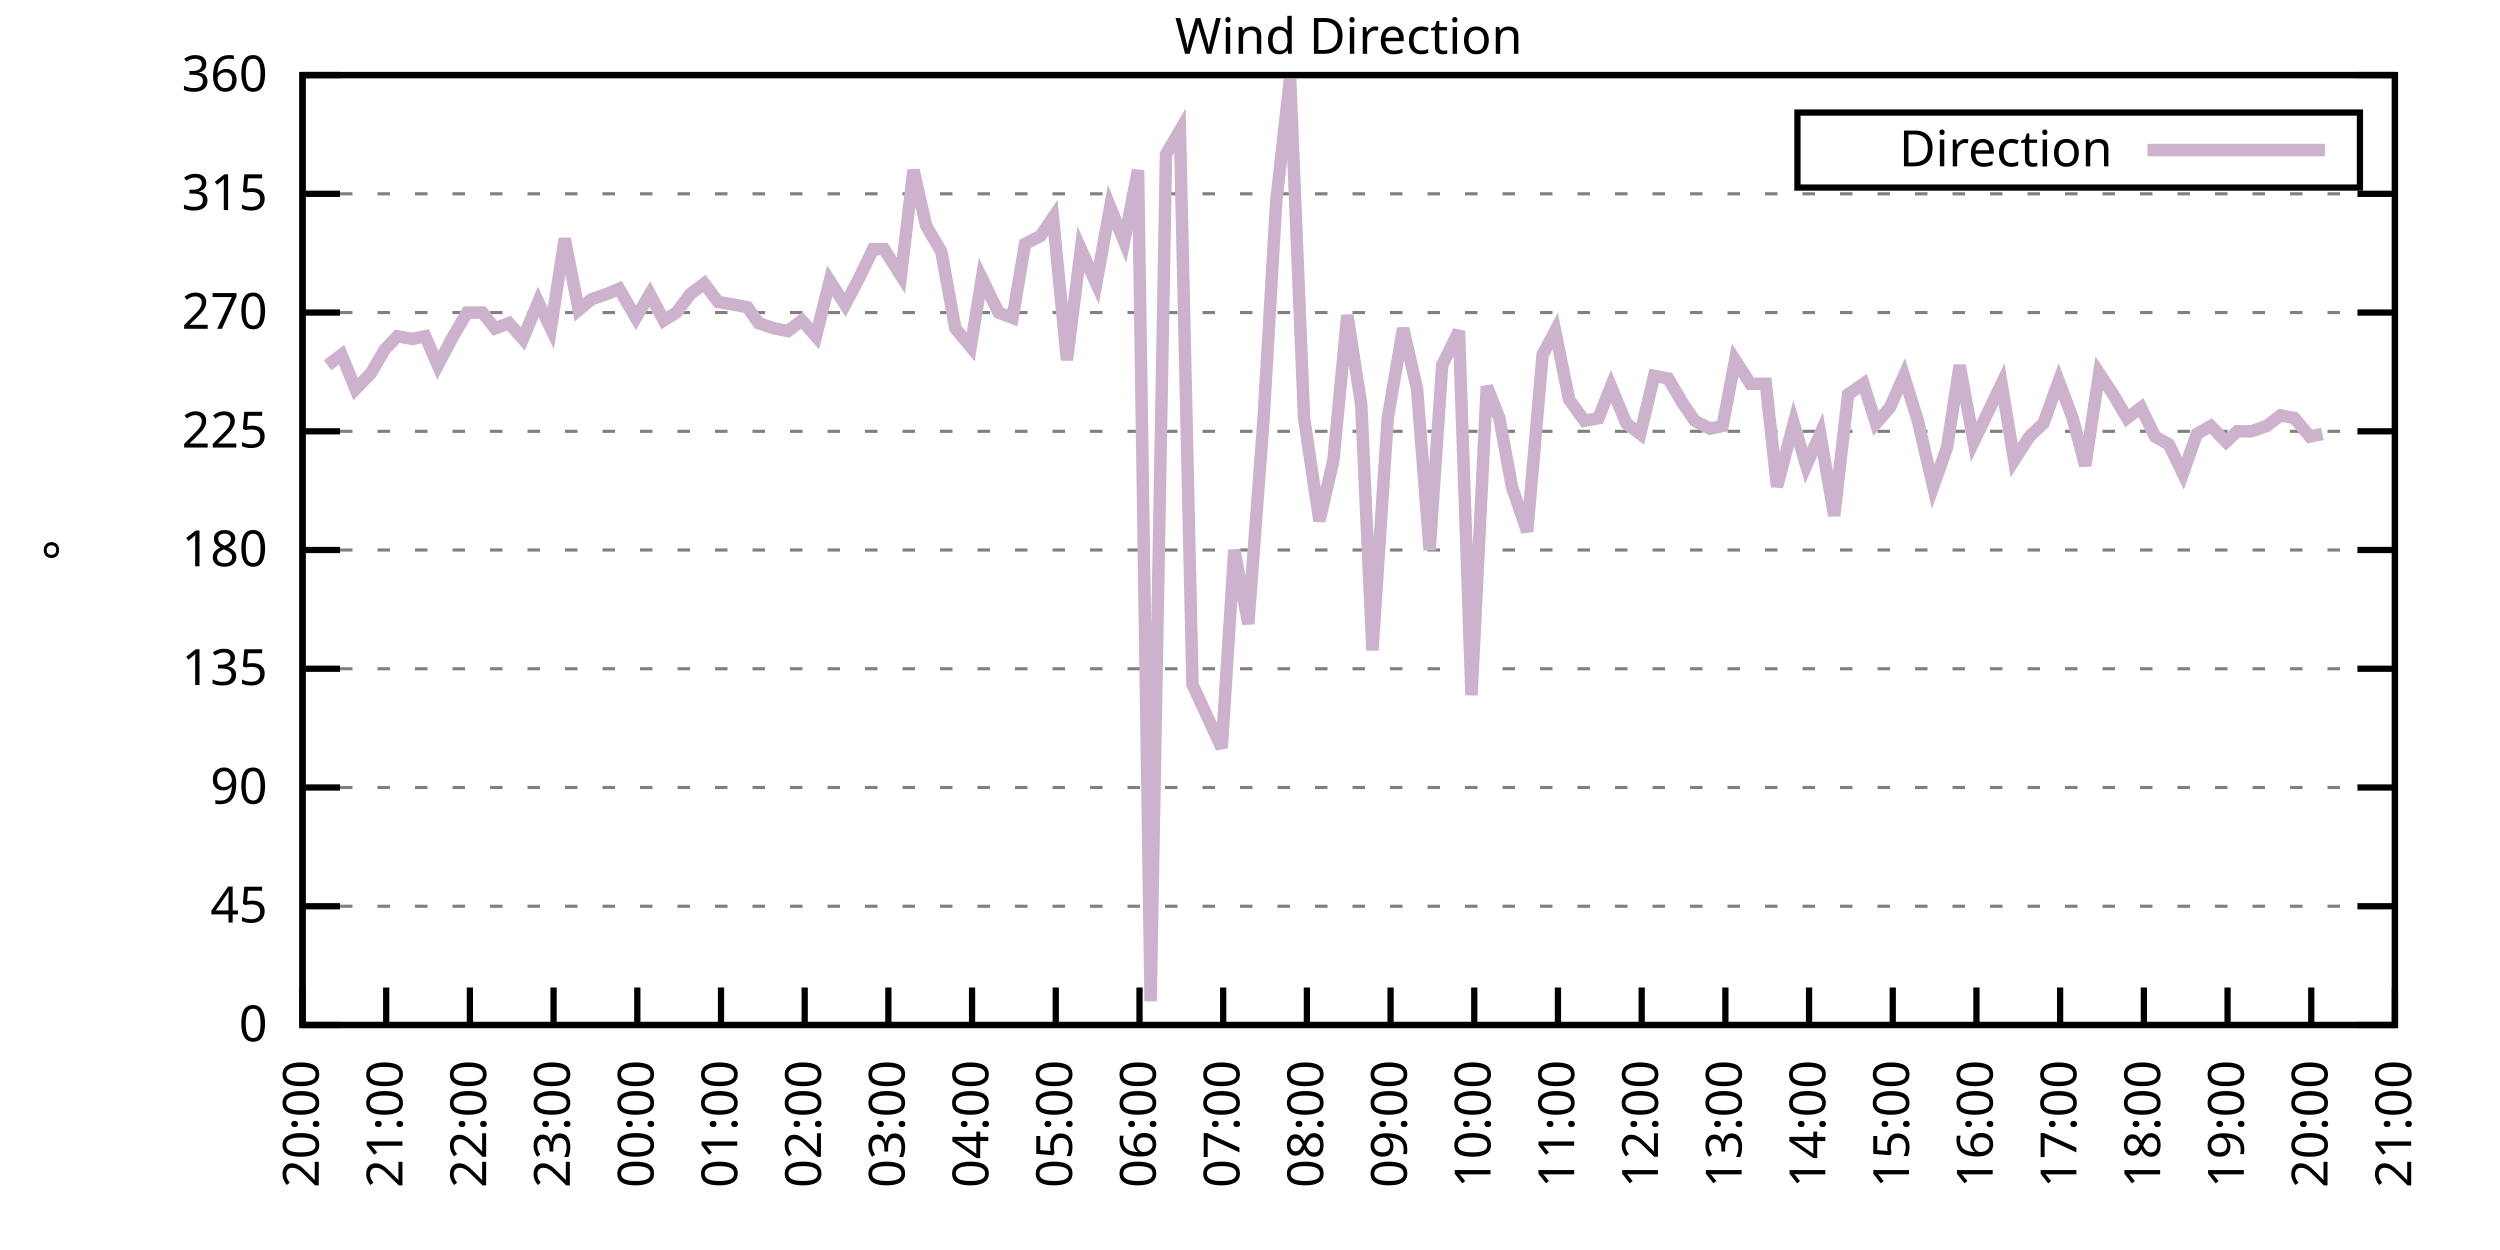
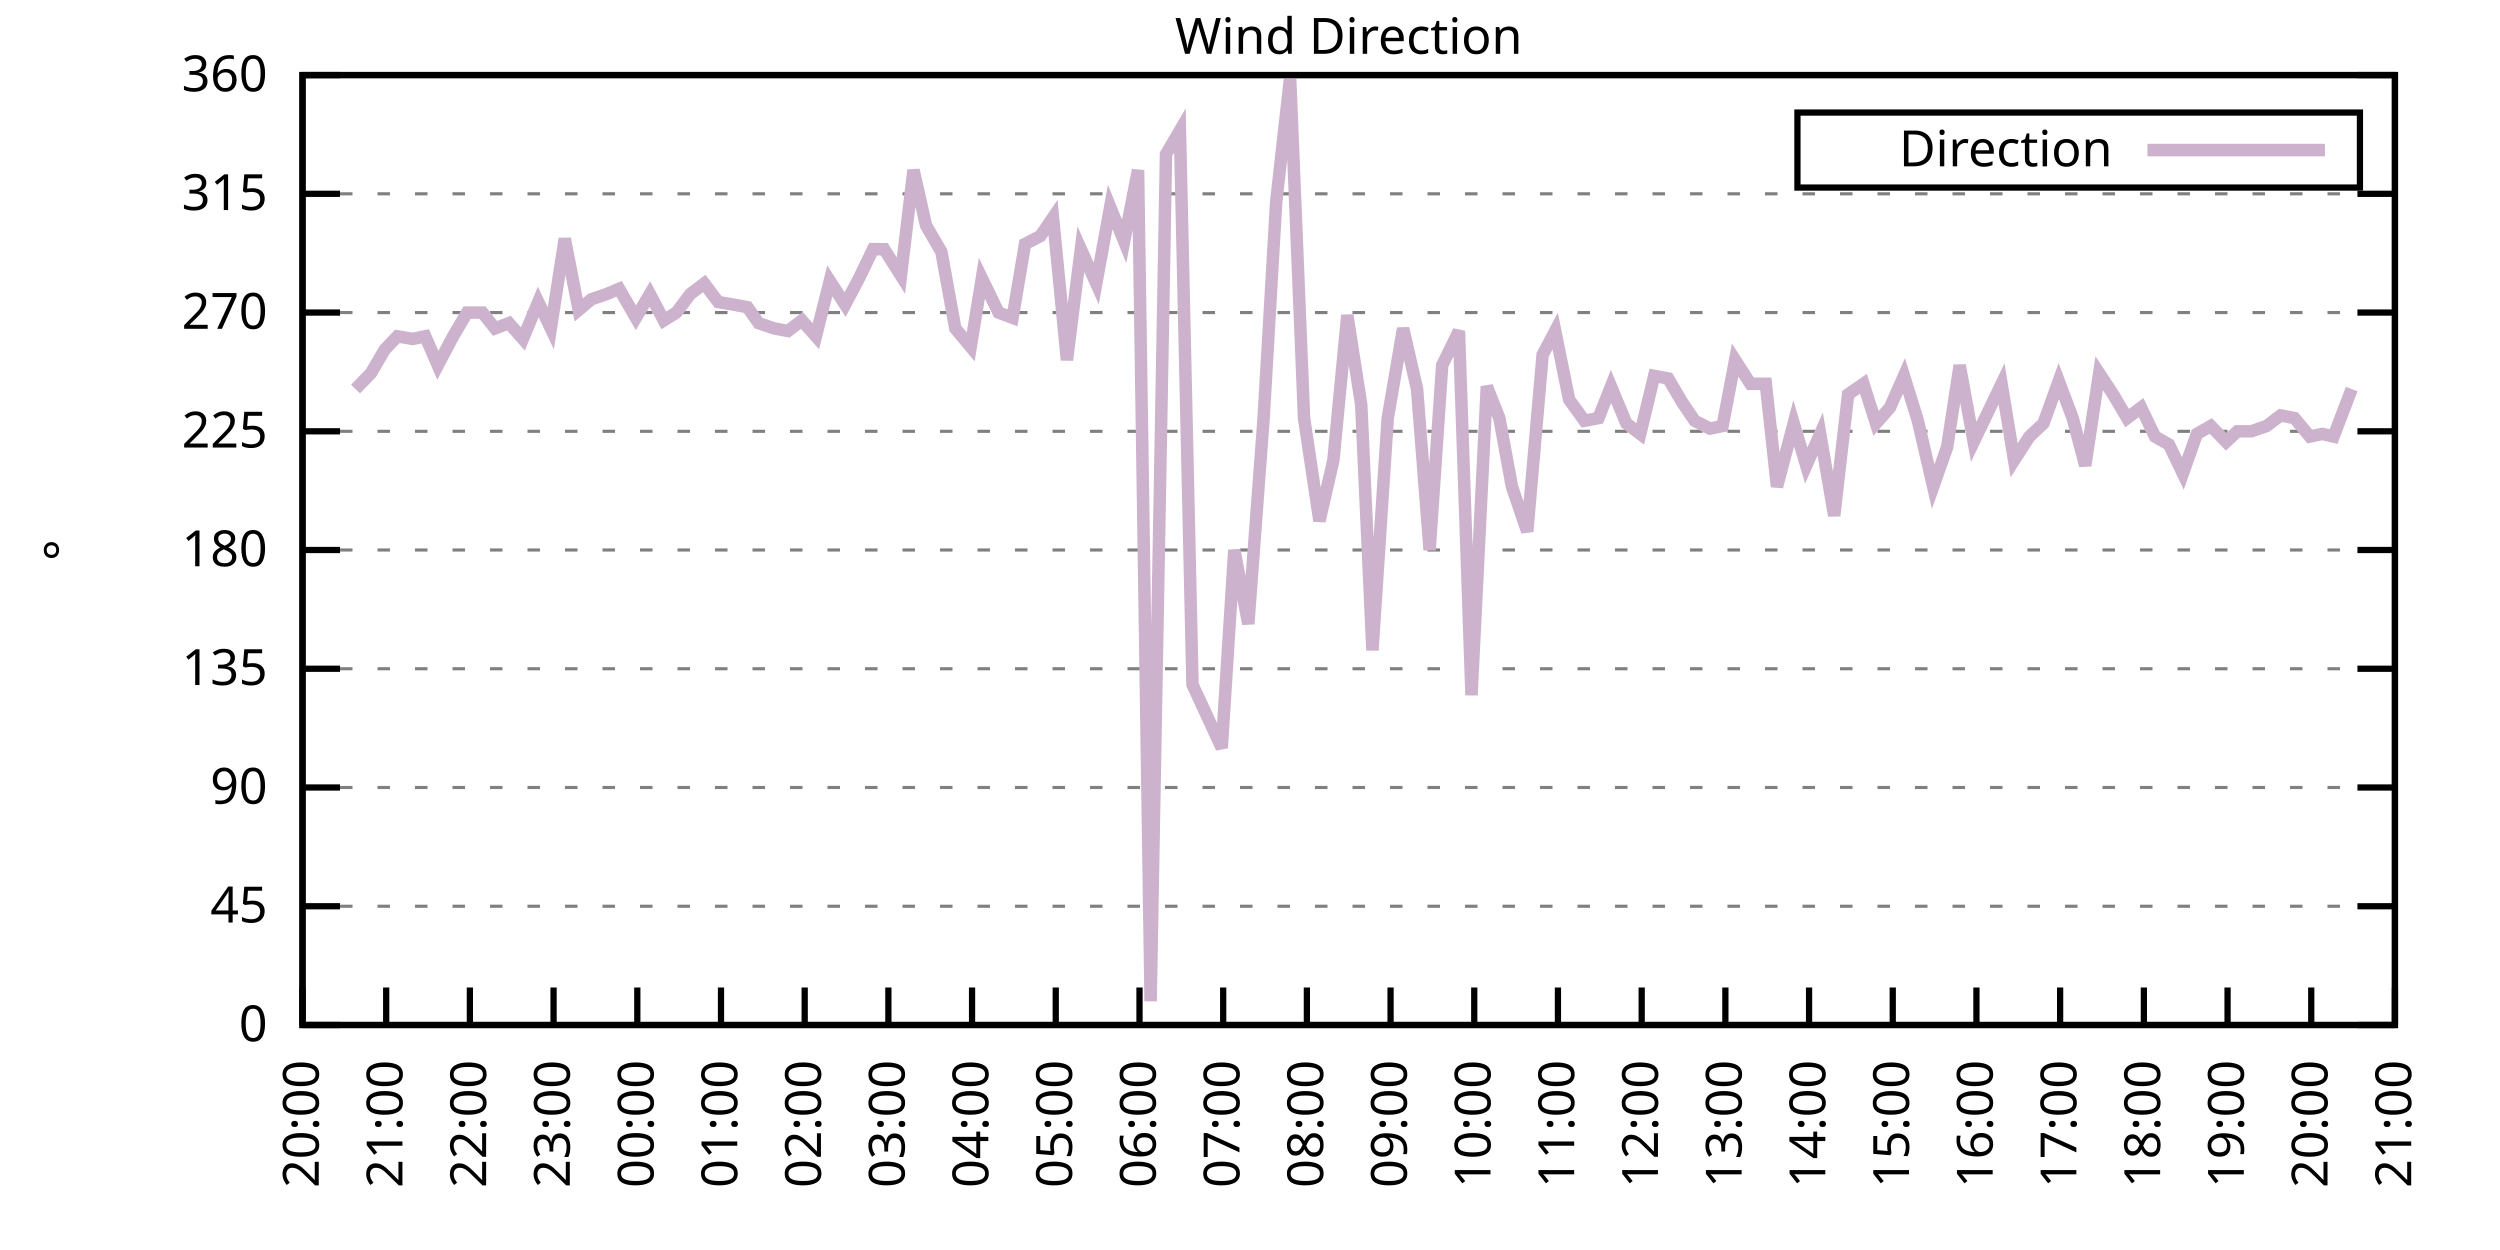
<svg xmlns="http://www.w3.org/2000/svg" xmlns:xlink="http://www.w3.org/1999/xlink" width="400" height="200" viewBox="0 0 400 200">
  <g id="gnuplot_canvas">
    <rect x="0" y="0" width="400" height="200" fill="none" />
    <defs>
      <circle id="gpDot" r="0.5" stroke-width="0.5" stroke="currentColor" />
      <path id="gpPt0" stroke-width="0.333" stroke="currentColor" d="M-1,0 h2 M0,-1 v2" />
      <path id="gpPt1" stroke-width="0.333" stroke="currentColor" d="M-1,-1 L1,1 M1,-1 L-1,1" />
      <path id="gpPt2" stroke-width="0.333" stroke="currentColor" d="M-1,0 L1,0 M0,-1 L0,1 M-1,-1 L1,1 M-1,1 L1,-1" />
      <rect id="gpPt3" stroke-width="0.333" stroke="currentColor" x="-1" y="-1" width="2" height="2" />
      <rect id="gpPt4" stroke-width="0.333" stroke="currentColor" fill="currentColor" x="-1" y="-1" width="2" height="2" />
      <circle id="gpPt5" stroke-width="0.333" stroke="currentColor" cx="0" cy="0" r="1" />
      <use xlink:href="#gpPt5" id="gpPt6" fill="currentColor" stroke="none" />
      <path id="gpPt7" stroke-width="0.333" stroke="currentColor" d="M0,-1.33 L-1.33,0.67 L1.33,0.67 z" />
      <use xlink:href="#gpPt7" id="gpPt8" fill="currentColor" stroke="none" />
      <use xlink:href="#gpPt7" id="gpPt9" stroke="currentColor" transform="rotate(180)" />
      <use xlink:href="#gpPt9" id="gpPt10" fill="currentColor" stroke="none" />
      <use xlink:href="#gpPt3" id="gpPt11" stroke="currentColor" transform="rotate(45)" />
      <use xlink:href="#gpPt11" id="gpPt12" fill="currentColor" stroke="none" />
      <path id="gpPt13" stroke-width="0.333" stroke="currentColor" d="M0,1.330 L1.265,0.411 L0.782,-1.067 L-0.782,-1.076 L-1.265,0.411 z" />
      <use xlink:href="#gpPt13" id="gpPt14" fill="currentColor" stroke="none" />
      <filter id="textbox" filterUnits="objectBoundingBox" x="0" y="0" height="1" width="1">
        <feFlood flood-color="white" flood-opacity="1" result="bgnd" />
        <feComposite in="SourceGraphic" in2="bgnd" operator="atop" />
      </filter>
      <filter id="greybox" filterUnits="objectBoundingBox" x="0" y="0" height="1" width="1">
        <feFlood flood-color="lightgrey" flood-opacity="1" result="grey" />
        <feComposite in="SourceGraphic" in2="grey" operator="atop" />
      </filter>
    </defs>
    <g fill="none" color="white" stroke="currentColor" stroke-width="1.00" stroke-linecap="butt" stroke-linejoin="miter">
</g>
    <g fill="none" color="black" stroke="currentColor" stroke-width="1.00" stroke-linecap="butt" stroke-linejoin="miter">
      <g stroke="none" shape-rendering="crispEdges">
        <polygon fill="rgb(255, 255, 255)" points="48.40,164.00 383.18,164.00 383.18,12.02 48.40,12.02 " />
      </g>
    </g>
    <g fill="none" color="black" stroke="currentColor" stroke-width="1.00" stroke-linecap="butt" stroke-linejoin="miter">
</g>
    <g fill="none" color="black" stroke="black" stroke-width="0.50" stroke-linecap="butt" stroke-linejoin="miter">
</g>
    <g fill="none" color="gray" stroke="currentColor" stroke-width="0.50" stroke-linecap="butt" stroke-linejoin="miter">
      <path stroke="gray" stroke-dasharray="2,4" class="gridline" d="M48.40,164.00 L383.19,164.00  " />
    </g>
    <g fill="none" color="gray" stroke="gray" stroke-width="1.00" stroke-linecap="butt" stroke-linejoin="miter">
</g>
    <g fill="none" color="black" stroke="currentColor" stroke-width="1.00" stroke-linecap="butt" stroke-linejoin="miter">
      <path stroke="black" d="M48.40,164.00 L54.40,164.00 M383.19,164.00 L377.19,164.00  " />
      <g transform="translate(42.80,166.60)" stroke="none" fill="black" font-family="Sans" font-size="8.00" text-anchor="end">
        <text>
          <tspan font-family="Sans"> 0</tspan>
        </text>
      </g>
    </g>
    <g fill="none" color="black" stroke="currentColor" stroke-width="1.00" stroke-linecap="butt" stroke-linejoin="miter">
</g>
    <g fill="none" color="black" stroke="black" stroke-width="0.50" stroke-linecap="butt" stroke-linejoin="miter">
</g>
    <g fill="none" color="gray" stroke="currentColor" stroke-width="0.50" stroke-linecap="butt" stroke-linejoin="miter">
      <path stroke="gray" stroke-dasharray="2,4" class="gridline" d="M48.40,145.00 L383.19,145.00  " />
    </g>
    <g fill="none" color="gray" stroke="gray" stroke-width="1.00" stroke-linecap="butt" stroke-linejoin="miter">
</g>
    <g fill="none" color="black" stroke="currentColor" stroke-width="1.00" stroke-linecap="butt" stroke-linejoin="miter">
      <path stroke="black" d="M48.40,145.00 L54.40,145.00 M383.19,145.00 L377.19,145.00  " />
      <g transform="translate(42.80,147.60)" stroke="none" fill="black" font-family="Sans" font-size="8.00" text-anchor="end">
        <text>
          <tspan font-family="Sans"> 45</tspan>
        </text>
      </g>
    </g>
    <g fill="none" color="black" stroke="currentColor" stroke-width="1.00" stroke-linecap="butt" stroke-linejoin="miter">
</g>
    <g fill="none" color="black" stroke="black" stroke-width="0.50" stroke-linecap="butt" stroke-linejoin="miter">
</g>
    <g fill="none" color="gray" stroke="currentColor" stroke-width="0.50" stroke-linecap="butt" stroke-linejoin="miter">
      <path stroke="gray" stroke-dasharray="2,4" class="gridline" d="M48.40,126.00 L383.19,126.00  " />
    </g>
    <g fill="none" color="gray" stroke="gray" stroke-width="1.00" stroke-linecap="butt" stroke-linejoin="miter">
</g>
    <g fill="none" color="black" stroke="currentColor" stroke-width="1.00" stroke-linecap="butt" stroke-linejoin="miter">
      <path stroke="black" d="M48.40,126.00 L54.40,126.00 M383.19,126.00 L377.19,126.00  " />
      <g transform="translate(42.80,128.60)" stroke="none" fill="black" font-family="Sans" font-size="8.00" text-anchor="end">
        <text>
          <tspan font-family="Sans"> 90</tspan>
        </text>
      </g>
    </g>
    <g fill="none" color="black" stroke="currentColor" stroke-width="1.00" stroke-linecap="butt" stroke-linejoin="miter">
</g>
    <g fill="none" color="black" stroke="black" stroke-width="0.50" stroke-linecap="butt" stroke-linejoin="miter">
</g>
    <g fill="none" color="gray" stroke="currentColor" stroke-width="0.50" stroke-linecap="butt" stroke-linejoin="miter">
      <path stroke="gray" stroke-dasharray="2,4" class="gridline" d="M48.40,107.00 L383.19,107.00  " />
    </g>
    <g fill="none" color="gray" stroke="gray" stroke-width="1.00" stroke-linecap="butt" stroke-linejoin="miter">
</g>
    <g fill="none" color="black" stroke="currentColor" stroke-width="1.00" stroke-linecap="butt" stroke-linejoin="miter">
      <path stroke="black" d="M48.40,107.00 L54.40,107.00 M383.19,107.00 L377.19,107.00  " />
      <g transform="translate(42.80,109.60)" stroke="none" fill="black" font-family="Sans" font-size="8.00" text-anchor="end">
        <text>
          <tspan font-family="Sans"> 135</tspan>
        </text>
      </g>
    </g>
    <g fill="none" color="black" stroke="currentColor" stroke-width="1.00" stroke-linecap="butt" stroke-linejoin="miter">
</g>
    <g fill="none" color="black" stroke="black" stroke-width="0.50" stroke-linecap="butt" stroke-linejoin="miter">
</g>
    <g fill="none" color="gray" stroke="currentColor" stroke-width="0.50" stroke-linecap="butt" stroke-linejoin="miter">
      <path stroke="gray" stroke-dasharray="2,4" class="gridline" d="M48.40,88.00 L383.19,88.00  " />
    </g>
    <g fill="none" color="gray" stroke="gray" stroke-width="1.00" stroke-linecap="butt" stroke-linejoin="miter">
</g>
    <g fill="none" color="black" stroke="currentColor" stroke-width="1.00" stroke-linecap="butt" stroke-linejoin="miter">
      <path stroke="black" d="M48.40,88.00 L54.40,88.00 M383.19,88.00 L377.19,88.00  " />
      <g transform="translate(42.80,90.60)" stroke="none" fill="black" font-family="Sans" font-size="8.00" text-anchor="end">
        <text>
          <tspan font-family="Sans"> 180</tspan>
        </text>
      </g>
    </g>
    <g fill="none" color="black" stroke="currentColor" stroke-width="1.00" stroke-linecap="butt" stroke-linejoin="miter">
</g>
    <g fill="none" color="black" stroke="black" stroke-width="0.50" stroke-linecap="butt" stroke-linejoin="miter">
</g>
    <g fill="none" color="gray" stroke="currentColor" stroke-width="0.50" stroke-linecap="butt" stroke-linejoin="miter">
      <path stroke="gray" stroke-dasharray="2,4" class="gridline" d="M48.40,69.01 L383.19,69.01  " />
    </g>
    <g fill="none" color="gray" stroke="gray" stroke-width="1.00" stroke-linecap="butt" stroke-linejoin="miter">
</g>
    <g fill="none" color="black" stroke="currentColor" stroke-width="1.00" stroke-linecap="butt" stroke-linejoin="miter">
      <path stroke="black" d="M48.40,69.01 L54.40,69.01 M383.19,69.01 L377.19,69.01  " />
      <g transform="translate(42.80,71.61)" stroke="none" fill="black" font-family="Sans" font-size="8.00" text-anchor="end">
        <text>
          <tspan font-family="Sans"> 225</tspan>
        </text>
      </g>
    </g>
    <g fill="none" color="black" stroke="currentColor" stroke-width="1.00" stroke-linecap="butt" stroke-linejoin="miter">
</g>
    <g fill="none" color="black" stroke="black" stroke-width="0.50" stroke-linecap="butt" stroke-linejoin="miter">
</g>
    <g fill="none" color="gray" stroke="currentColor" stroke-width="0.50" stroke-linecap="butt" stroke-linejoin="miter">
      <path stroke="gray" stroke-dasharray="2,4" class="gridline" d="M48.40,50.01 L383.19,50.01  " />
    </g>
    <g fill="none" color="gray" stroke="gray" stroke-width="1.00" stroke-linecap="butt" stroke-linejoin="miter">
</g>
    <g fill="none" color="black" stroke="currentColor" stroke-width="1.00" stroke-linecap="butt" stroke-linejoin="miter">
      <path stroke="black" d="M48.40,50.01 L54.40,50.01 M383.19,50.01 L377.19,50.01  " />
      <g transform="translate(42.80,52.61)" stroke="none" fill="black" font-family="Sans" font-size="8.00" text-anchor="end">
        <text>
          <tspan font-family="Sans"> 270</tspan>
        </text>
      </g>
    </g>
    <g fill="none" color="black" stroke="currentColor" stroke-width="1.00" stroke-linecap="butt" stroke-linejoin="miter">
</g>
    <g fill="none" color="black" stroke="black" stroke-width="0.50" stroke-linecap="butt" stroke-linejoin="miter">
</g>
    <g fill="none" color="gray" stroke="currentColor" stroke-width="0.50" stroke-linecap="butt" stroke-linejoin="miter">
      <path stroke="gray" stroke-dasharray="2,4" class="gridline" d="M48.40,31.01 L383.19,31.01  " />
    </g>
    <g fill="none" color="gray" stroke="gray" stroke-width="1.00" stroke-linecap="butt" stroke-linejoin="miter">
</g>
    <g fill="none" color="black" stroke="currentColor" stroke-width="1.00" stroke-linecap="butt" stroke-linejoin="miter">
      <path stroke="black" d="M48.40,31.01 L54.40,31.01 M383.19,31.01 L377.19,31.01  " />
      <g transform="translate(42.80,33.61)" stroke="none" fill="black" font-family="Sans" font-size="8.00" text-anchor="end">
        <text>
          <tspan font-family="Sans"> 315</tspan>
        </text>
      </g>
    </g>
    <g fill="none" color="black" stroke="currentColor" stroke-width="1.00" stroke-linecap="butt" stroke-linejoin="miter">
</g>
    <g fill="none" color="black" stroke="black" stroke-width="0.50" stroke-linecap="butt" stroke-linejoin="miter">
</g>
    <g fill="none" color="gray" stroke="currentColor" stroke-width="0.50" stroke-linecap="butt" stroke-linejoin="miter">
      <path stroke="gray" stroke-dasharray="2,4" class="gridline" d="M48.40,12.01 L383.19,12.01  " />
    </g>
    <g fill="none" color="gray" stroke="gray" stroke-width="1.00" stroke-linecap="butt" stroke-linejoin="miter">
</g>
    <g fill="none" color="black" stroke="currentColor" stroke-width="1.00" stroke-linecap="butt" stroke-linejoin="miter">
      <path stroke="black" d="M48.40,12.01 L54.40,12.01 M383.19,12.01 L377.19,12.01  " />
      <g transform="translate(42.80,14.61)" stroke="none" fill="black" font-family="Sans" font-size="8.00" text-anchor="end">
        <text>
          <tspan font-family="Sans"> 360</tspan>
        </text>
      </g>
    </g>
    <g fill="none" color="black" stroke="currentColor" stroke-width="1.00" stroke-linecap="butt" stroke-linejoin="miter">
      <path stroke="black" d="M48.40,164.00 L48.40,158.00  " />
      <g transform="translate(51.00,169.60) rotate(270.00)" stroke="none" fill="black" font-family="Sans" font-size="8.00" text-anchor="end">
        <text>
          <tspan font-family="Sans">20:00</tspan>
        </text>
      </g>
    </g>
    <g fill="none" color="black" stroke="currentColor" stroke-width="1.00" stroke-linecap="butt" stroke-linejoin="miter">
      <path stroke="black" d="M61.79,164.00 L61.79,158.00  " />
      <g transform="translate(64.39,169.60) rotate(270.00)" stroke="none" fill="black" font-family="Sans" font-size="8.00" text-anchor="end">
        <text>
          <tspan font-family="Sans">21:00</tspan>
        </text>
      </g>
    </g>
    <g fill="none" color="black" stroke="currentColor" stroke-width="1.00" stroke-linecap="butt" stroke-linejoin="miter">
      <path stroke="black" d="M75.18,164.00 L75.18,158.00  " />
      <g transform="translate(77.78,169.60) rotate(270.00)" stroke="none" fill="black" font-family="Sans" font-size="8.00" text-anchor="end">
        <text>
          <tspan font-family="Sans">22:00</tspan>
        </text>
      </g>
    </g>
    <g fill="none" color="black" stroke="currentColor" stroke-width="1.00" stroke-linecap="butt" stroke-linejoin="miter">
      <path stroke="black" d="M88.57,164.00 L88.57,158.00  " />
      <g transform="translate(91.17,169.60) rotate(270.00)" stroke="none" fill="black" font-family="Sans" font-size="8.00" text-anchor="end">
        <text>
          <tspan font-family="Sans">23:00</tspan>
        </text>
      </g>
    </g>
    <g fill="none" color="black" stroke="currentColor" stroke-width="1.00" stroke-linecap="butt" stroke-linejoin="miter">
      <path stroke="black" d="M101.97,164.00 L101.97,158.00  " />
      <g transform="translate(104.57,169.60) rotate(270.00)" stroke="none" fill="black" font-family="Sans" font-size="8.00" text-anchor="end">
        <text>
          <tspan font-family="Sans">00:00</tspan>
        </text>
      </g>
    </g>
    <g fill="none" color="black" stroke="currentColor" stroke-width="1.00" stroke-linecap="butt" stroke-linejoin="miter">
      <path stroke="black" d="M115.36,164.00 L115.36,158.00  " />
      <g transform="translate(117.96,169.60) rotate(270.00)" stroke="none" fill="black" font-family="Sans" font-size="8.00" text-anchor="end">
        <text>
          <tspan font-family="Sans">01:00</tspan>
        </text>
      </g>
    </g>
    <g fill="none" color="black" stroke="currentColor" stroke-width="1.00" stroke-linecap="butt" stroke-linejoin="miter">
      <path stroke="black" d="M128.75,164.00 L128.75,158.00  " />
      <g transform="translate(131.35,169.60) rotate(270.00)" stroke="none" fill="black" font-family="Sans" font-size="8.00" text-anchor="end">
        <text>
          <tspan font-family="Sans">02:00</tspan>
        </text>
      </g>
    </g>
    <g fill="none" color="black" stroke="currentColor" stroke-width="1.00" stroke-linecap="butt" stroke-linejoin="miter">
      <path stroke="black" d="M142.14,164.00 L142.14,158.00  " />
      <g transform="translate(144.74,169.60) rotate(270.00)" stroke="none" fill="black" font-family="Sans" font-size="8.00" text-anchor="end">
        <text>
          <tspan font-family="Sans">03:00</tspan>
        </text>
      </g>
    </g>
    <g fill="none" color="black" stroke="currentColor" stroke-width="1.00" stroke-linecap="butt" stroke-linejoin="miter">
      <path stroke="black" d="M155.53,164.00 L155.53,158.00  " />
      <g transform="translate(158.13,169.60) rotate(270.00)" stroke="none" fill="black" font-family="Sans" font-size="8.00" text-anchor="end">
        <text>
          <tspan font-family="Sans">04:00</tspan>
        </text>
      </g>
    </g>
    <g fill="none" color="black" stroke="currentColor" stroke-width="1.00" stroke-linecap="butt" stroke-linejoin="miter">
      <path stroke="black" d="M168.92,164.00 L168.92,158.00  " />
      <g transform="translate(171.52,169.60) rotate(270.00)" stroke="none" fill="black" font-family="Sans" font-size="8.00" text-anchor="end">
        <text>
          <tspan font-family="Sans">05:00</tspan>
        </text>
      </g>
    </g>
    <g fill="none" color="black" stroke="currentColor" stroke-width="1.00" stroke-linecap="butt" stroke-linejoin="miter">
      <path stroke="black" d="M182.32,164.00 L182.32,158.00  " />
      <g transform="translate(184.92,169.60) rotate(270.00)" stroke="none" fill="black" font-family="Sans" font-size="8.00" text-anchor="end">
        <text>
          <tspan font-family="Sans">06:00</tspan>
        </text>
      </g>
    </g>
    <g fill="none" color="black" stroke="currentColor" stroke-width="1.00" stroke-linecap="butt" stroke-linejoin="miter">
      <path stroke="black" d="M195.71,164.00 L195.71,158.00  " />
      <g transform="translate(198.31,169.60) rotate(270.00)" stroke="none" fill="black" font-family="Sans" font-size="8.00" text-anchor="end">
        <text>
          <tspan font-family="Sans">07:00</tspan>
        </text>
      </g>
    </g>
    <g fill="none" color="black" stroke="currentColor" stroke-width="1.00" stroke-linecap="butt" stroke-linejoin="miter">
      <path stroke="black" d="M209.10,164.00 L209.10,158.00  " />
      <g transform="translate(211.70,169.60) rotate(270.00)" stroke="none" fill="black" font-family="Sans" font-size="8.00" text-anchor="end">
        <text>
          <tspan font-family="Sans">08:00</tspan>
        </text>
      </g>
    </g>
    <g fill="none" color="black" stroke="currentColor" stroke-width="1.00" stroke-linecap="butt" stroke-linejoin="miter">
      <path stroke="black" d="M222.49,164.00 L222.49,158.00  " />
      <g transform="translate(225.09,169.60) rotate(270.00)" stroke="none" fill="black" font-family="Sans" font-size="8.00" text-anchor="end">
        <text>
          <tspan font-family="Sans">09:00</tspan>
        </text>
      </g>
    </g>
    <g fill="none" color="black" stroke="currentColor" stroke-width="1.00" stroke-linecap="butt" stroke-linejoin="miter">
      <path stroke="black" d="M235.88,164.00 L235.88,158.00  " />
      <g transform="translate(238.48,169.60) rotate(270.00)" stroke="none" fill="black" font-family="Sans" font-size="8.00" text-anchor="end">
        <text>
          <tspan font-family="Sans">10:00</tspan>
        </text>
      </g>
    </g>
    <g fill="none" color="black" stroke="currentColor" stroke-width="1.00" stroke-linecap="butt" stroke-linejoin="miter">
      <path stroke="black" d="M249.27,164.00 L249.27,158.00  " />
      <g transform="translate(251.87,169.60) rotate(270.00)" stroke="none" fill="black" font-family="Sans" font-size="8.00" text-anchor="end">
        <text>
          <tspan font-family="Sans">11:00</tspan>
        </text>
      </g>
    </g>
    <g fill="none" color="black" stroke="currentColor" stroke-width="1.00" stroke-linecap="butt" stroke-linejoin="miter">
      <path stroke="black" d="M262.67,164.00 L262.67,158.00  " />
      <g transform="translate(265.27,169.60) rotate(270.00)" stroke="none" fill="black" font-family="Sans" font-size="8.00" text-anchor="end">
        <text>
          <tspan font-family="Sans">12:00</tspan>
        </text>
      </g>
    </g>
    <g fill="none" color="black" stroke="currentColor" stroke-width="1.00" stroke-linecap="butt" stroke-linejoin="miter">
      <path stroke="black" d="M276.06,164.00 L276.06,158.00  " />
      <g transform="translate(278.66,169.60) rotate(270.00)" stroke="none" fill="black" font-family="Sans" font-size="8.00" text-anchor="end">
        <text>
          <tspan font-family="Sans">13:00</tspan>
        </text>
      </g>
    </g>
    <g fill="none" color="black" stroke="currentColor" stroke-width="1.00" stroke-linecap="butt" stroke-linejoin="miter">
      <path stroke="black" d="M289.45,164.00 L289.45,158.00  " />
      <g transform="translate(292.05,169.60) rotate(270.00)" stroke="none" fill="black" font-family="Sans" font-size="8.00" text-anchor="end">
        <text>
          <tspan font-family="Sans">14:00</tspan>
        </text>
      </g>
    </g>
    <g fill="none" color="black" stroke="currentColor" stroke-width="1.00" stroke-linecap="butt" stroke-linejoin="miter">
      <path stroke="black" d="M302.84,164.00 L302.84,158.00  " />
      <g transform="translate(305.44,169.60) rotate(270.00)" stroke="none" fill="black" font-family="Sans" font-size="8.00" text-anchor="end">
        <text>
          <tspan font-family="Sans">15:00</tspan>
        </text>
      </g>
    </g>
    <g fill="none" color="black" stroke="currentColor" stroke-width="1.00" stroke-linecap="butt" stroke-linejoin="miter">
      <path stroke="black" d="M316.23,164.00 L316.23,158.00  " />
      <g transform="translate(318.83,169.60) rotate(270.00)" stroke="none" fill="black" font-family="Sans" font-size="8.00" text-anchor="end">
        <text>
          <tspan font-family="Sans">16:00</tspan>
        </text>
      </g>
    </g>
    <g fill="none" color="black" stroke="currentColor" stroke-width="1.00" stroke-linecap="butt" stroke-linejoin="miter">
      <path stroke="black" d="M329.62,164.00 L329.62,158.00  " />
      <g transform="translate(332.22,169.60) rotate(270.00)" stroke="none" fill="black" font-family="Sans" font-size="8.00" text-anchor="end">
        <text>
          <tspan font-family="Sans">17:00</tspan>
        </text>
      </g>
    </g>
    <g fill="none" color="black" stroke="currentColor" stroke-width="1.00" stroke-linecap="butt" stroke-linejoin="miter">
      <path stroke="black" d="M343.02,164.00 L343.02,158.00  " />
      <g transform="translate(345.62,169.60) rotate(270.00)" stroke="none" fill="black" font-family="Sans" font-size="8.00" text-anchor="end">
        <text>
          <tspan font-family="Sans">18:00</tspan>
        </text>
      </g>
    </g>
    <g fill="none" color="black" stroke="currentColor" stroke-width="1.00" stroke-linecap="butt" stroke-linejoin="miter">
      <path stroke="black" d="M356.41,164.00 L356.41,158.00  " />
      <g transform="translate(359.01,169.60) rotate(270.00)" stroke="none" fill="black" font-family="Sans" font-size="8.00" text-anchor="end">
        <text>
          <tspan font-family="Sans">19:00</tspan>
        </text>
      </g>
    </g>
    <g fill="none" color="black" stroke="currentColor" stroke-width="1.00" stroke-linecap="butt" stroke-linejoin="miter">
      <path stroke="black" d="M369.80,164.00 L369.80,158.00  " />
      <g transform="translate(372.40,169.60) rotate(270.00)" stroke="none" fill="black" font-family="Sans" font-size="8.00" text-anchor="end">
        <text>
          <tspan font-family="Sans">20:00</tspan>
        </text>
      </g>
    </g>
    <g fill="none" color="black" stroke="currentColor" stroke-width="1.00" stroke-linecap="butt" stroke-linejoin="miter">
      <path stroke="black" d="M383.19,164.00 L383.19,158.00  " />
      <g transform="translate(385.79,169.60) rotate(270.00)" stroke="none" fill="black" font-family="Sans" font-size="8.00" text-anchor="end">
        <text>
          <tspan font-family="Sans">21:00</tspan>
        </text>
      </g>
    </g>
    <g fill="none" color="black" stroke="currentColor" stroke-width="1.00" stroke-linecap="butt" stroke-linejoin="miter">
</g>
    <g fill="none" color="black" stroke="currentColor" stroke-width="1.00" stroke-linecap="butt" stroke-linejoin="miter">
      <path stroke="black" d="M48.40,12.01 L48.40,164.00 L383.19,164.00 L383.19,12.01 L48.40,12.01 Z  " />
    </g>
    <g fill="none" color="black" stroke="currentColor" stroke-width="1.00" stroke-linecap="butt" stroke-linejoin="miter">
</g>
    <g fill="none" color="black" stroke="currentColor" stroke-width="1.00" stroke-linecap="butt" stroke-linejoin="miter">
      <path stroke="black" d="M287.59,30.01 L287.59,18.01 L377.59,18.01 L377.59,30.01 L287.59,30.01 Z  " />
    </g>
    <g id="Wind_direction_plot_1">
      <g fill="none" color="white" stroke="black" stroke-width="2.00" stroke-linecap="butt" stroke-linejoin="miter">
</g>
      <g fill="none" color="black" stroke="currentColor" stroke-width="2.00" stroke-linecap="butt" stroke-linejoin="miter">
        <g transform="translate(337.99,26.61)" stroke="none" fill="black" font-family="Sans" font-size="8.00" text-anchor="end">
          <text>
            <tspan font-family="Sans">Direction</tspan>
          </text>
        </g>
      </g>
      <g fill="none" color="black" stroke="currentColor" stroke-width="2.00" stroke-linecap="butt" stroke-linejoin="miter">
-         <path stroke="rgb(204, 178, 204)" d="M343.59,24.01 L371.99,24.01 M52.42,58.45 L54.65,56.76 L56.88,62.25 L59.34,59.72 L61.57,55.92 L63.58,53.81   L66.03,54.23 L68.04,53.81 L70.05,58.45 L72.50,53.81 L74.74,50.01 L77.19,50.01 L79.20,52.54 L81.43,51.70   L83.66,54.23 L86.12,48.32 L88.13,52.54 L90.36,38.19 L92.59,49.59 L94.60,47.90 L97.06,47.05 L99.06,46.21   L101.74,50.85 L103.98,47.05 L106.21,51.27 L108.22,50.01 L110.45,47.05 L112.68,45.36 L114.91,48.32 L117.37,48.74   L119.60,49.16 L121.38,51.70 L123.84,52.54 L126.07,52.96 L128.30,51.27 L130.54,53.81 L132.77,44.94 L135.22,48.74   L137.45,44.52 L139.69,39.87 L141.47,39.87 L144.15,44.10 L146.16,27.21 L148.17,36.08 L150.62,40.30 L152.85,52.54   L155.31,55.50 L157.10,44.52 L159.77,50.01 L162.01,50.85 L164.01,39.03 L166.47,37.76 L168.48,34.81 L170.71,57.61   L172.94,39.87 L175.40,45.36 L177.63,33.12 L179.86,38.61 L182.09,27.21 L184.10,160.20 L186.56,24.68 L188.79,20.88   L190.80,109.54 L195.48,119.67 L197.49,88.00 L199.73,99.83 L202.18,66.90 L204.19,32.28 L206.42,12.43 L208.65,66.90   L211.11,83.36 L213.34,73.65 L215.57,50.43 L217.80,64.78 L219.59,104.05 L222.04,66.90 L224.50,52.54 L226.73,62.25   L228.74,88.00 L230.75,58.45 L233.43,52.96 L235.44,111.23 L237.89,61.83 L239.90,66.90 L241.91,77.87 L244.36,85.05   L246.82,56.76 L248.83,52.96 L251.06,63.94 L253.51,67.32 L255.75,66.90 L257.76,61.83 L260.21,67.74 L262.44,69.43   L264.67,60.14 L266.91,60.56 L269.14,64.36 L271.15,67.32 L273.60,68.58 L275.61,68.16 L277.62,57.61 L280.07,61.41   L282.53,61.41 L284.32,77.87 L286.99,67.74 L289.00,74.49 L291.23,69.43 L293.47,82.52 L295.70,63.10 L298.15,61.41   L300.16,67.74 L302.39,65.21 L304.63,60.14 L306.86,67.32 L309.31,77.87 L311.54,71.54 L313.55,58.45 L315.79,70.70   L320.25,61.41 L322.26,73.65 L324.71,69.85 L326.95,67.74 L329.40,60.98 L331.63,66.90 L333.64,74.49 L335.87,59.72   L338.10,63.10 L340.34,66.90 L342.57,65.21 L344.80,69.85 L347.03,71.12 L349.26,75.76 L351.50,69.43 L353.73,68.16   L356.18,70.70 L357.97,69.01 L360.20,69.01 L362.66,68.16 L364.89,66.47 L367.12,66.90 L369.58,69.85 L371.58,69.43    " />
+         <path stroke="rgb(204, 178, 204)" d="M343.59,24.01 L371.99,24.01 M56.88,62.25 L59.34,59.72 L61.57,55.92 L63.58,53.81 L66.03,54.23 L68.04,53.81   L70.05,58.45 L72.50,53.81 L74.74,50.01 L77.19,50.01 L79.20,52.54 L81.43,51.70 L83.66,54.23 L86.12,48.32   L88.13,52.54 L90.36,38.19 L92.59,49.59 L94.60,47.90 L97.06,47.05 L99.06,46.21 L101.74,50.85 L103.98,47.05   L106.21,51.27 L108.22,50.01 L110.45,47.05 L112.68,45.36 L114.91,48.32 L117.37,48.74 L119.60,49.16 L121.38,51.70   L123.84,52.54 L126.07,52.96 L128.30,51.27 L130.54,53.81 L132.77,44.94 L135.22,48.74 L137.45,44.52 L139.69,39.87   L141.47,39.87 L144.15,44.10 L146.16,27.21 L148.17,36.08 L150.62,40.30 L152.85,52.54 L155.31,55.50 L157.10,44.52   L159.77,50.01 L162.01,50.85 L164.01,39.03 L166.47,37.76 L168.48,34.81 L170.71,57.61 L172.94,39.87 L175.40,45.36   L177.63,33.12 L179.86,38.61 L182.09,27.21 L184.10,160.20 L186.56,24.68 L188.79,20.88 L190.80,109.54 L195.48,119.67   L197.49,88.00 L199.73,99.83 L202.18,66.90 L204.19,32.28 L206.42,12.43 L208.65,66.90 L211.11,83.36 L213.34,73.65   L215.57,50.43 L217.80,64.78 L219.59,104.05 L222.04,66.90 L224.50,52.54 L226.73,62.25 L228.74,88.00 L230.75,58.45   L233.43,52.96 L235.44,111.23 L237.89,61.83 L239.90,66.90 L241.91,77.87 L244.36,85.05 L246.82,56.76 L248.83,52.96   L251.06,63.94 L253.51,67.32 L255.75,66.90 L257.76,61.83 L260.21,67.74 L262.44,69.43 L264.67,60.14 L266.91,60.56   L269.14,64.36 L271.15,67.32 L273.60,68.58 L275.61,68.16 L277.62,57.61 L280.07,61.41 L282.53,61.41 L284.32,77.87   L286.99,67.74 L289.00,74.49 L291.23,69.43 L293.47,82.52 L295.70,63.10 L298.15,61.41 L300.16,67.74 L302.39,65.21   L304.63,60.14 L306.86,67.32 L309.31,77.87 L311.54,71.54 L313.55,58.45 L315.79,70.70 L320.25,61.41 L322.26,73.65   L324.71,69.85 L326.95,67.74 L329.40,60.98 L331.63,66.90 L333.64,74.49 L335.87,59.72 L338.10,63.10 L340.34,66.90   L342.57,65.21 L344.80,69.85 L347.03,71.12 L349.26,75.76 L351.50,69.43 L353.73,68.16 L356.18,70.70 L357.97,69.01   L360.20,69.01 L362.66,68.16 L364.89,66.47 L367.12,66.90 L369.58,69.85 L371.58,69.43 L373.37,69.85 L376.27,62.25    " />
      </g>
    </g>
    <g fill="none" color="black" stroke="currentColor" stroke-width="2.00" stroke-linecap="butt" stroke-linejoin="miter">
</g>
    <g fill="none" color="black" stroke="black" stroke-width="1.00" stroke-linecap="butt" stroke-linejoin="miter">
</g>
    <g fill="none" color="black" stroke="currentColor" stroke-width="1.00" stroke-linecap="butt" stroke-linejoin="miter">
      <path stroke="black" d="M48.40,12.01 L48.40,164.00 L383.19,164.00 L383.19,12.01 L48.40,12.01 Z  " />
      <g transform="translate(12.80,88.01) rotate(270.00)" stroke="none" fill="black" font-family="Sans" font-size="8.00" text-anchor="middle">
        <text>
          <tspan font-family="Sans">°</tspan>
        </text>
      </g>
    </g>
    <g fill="none" color="black" stroke="currentColor" stroke-width="1.00" stroke-linecap="butt" stroke-linejoin="miter">
</g>
    <g fill="none" color="black" stroke="currentColor" stroke-width="1.00" stroke-linecap="butt" stroke-linejoin="miter">
      <g transform="translate(215.79,8.61)" stroke="none" fill="black" font-family="Sans" font-size="8.00" text-anchor="middle">
        <text>
          <tspan font-family="Sans">Wind Direction</tspan>
        </text>
      </g>
    </g>
    <g fill="none" color="black" stroke="currentColor" stroke-width="1.00" stroke-linecap="butt" stroke-linejoin="miter">
</g>
  </g>
</svg>
